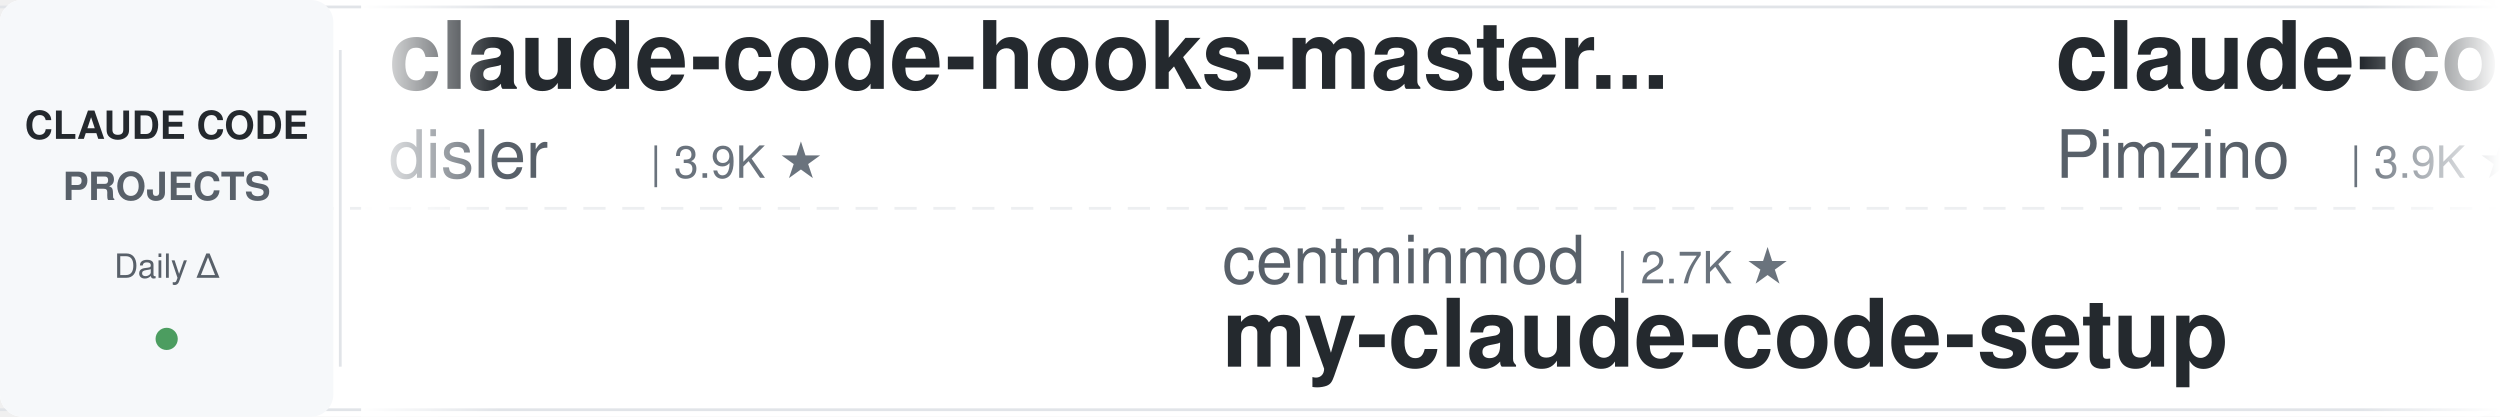
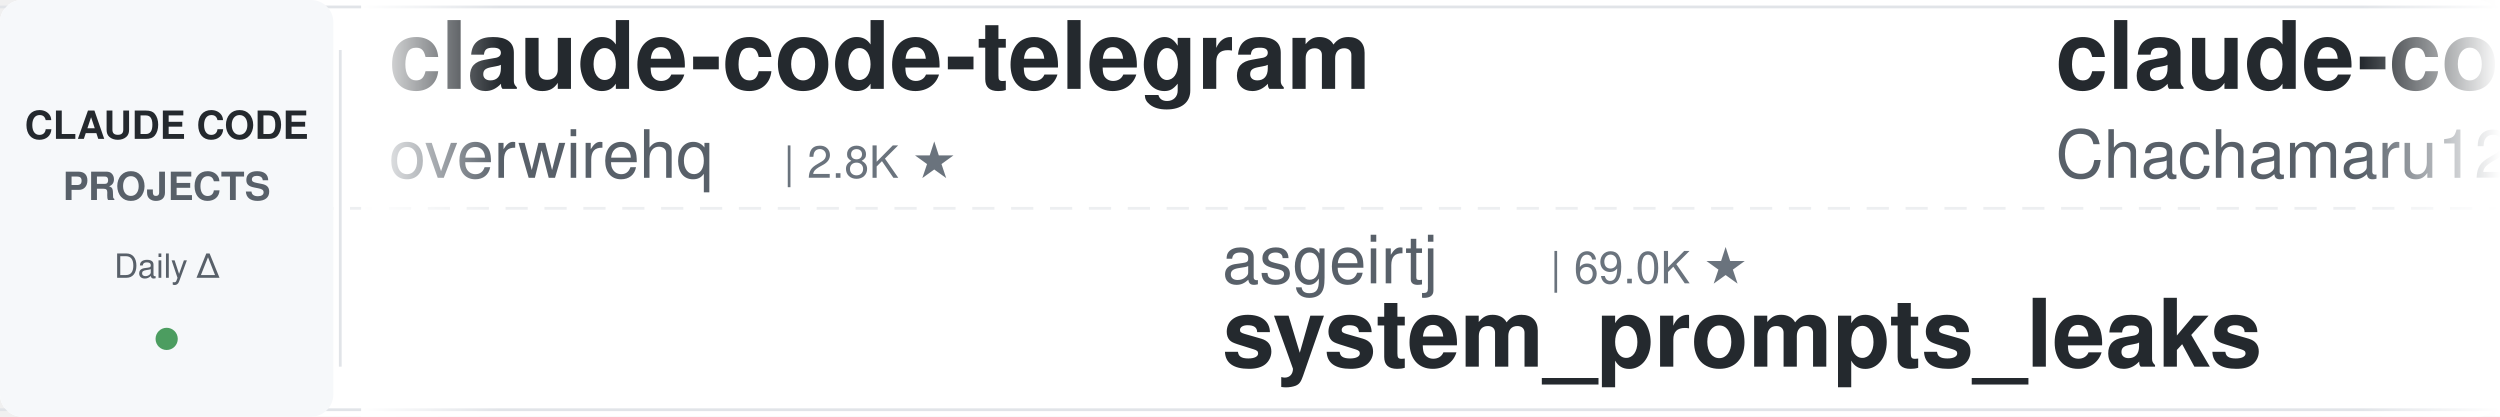
<svg xmlns="http://www.w3.org/2000/svg" width="900" height="150">
  <defs>
    <linearGradient id="leftFade" x1="0%" y1="0%" x2="100%" y2="0%">
      <stop offset="0%" style="stop-color:#ffffff;stop-opacity:1" />
      <stop offset="100%" style="stop-color:#ffffff;stop-opacity:0" />
    </linearGradient>
    <linearGradient id="rightFade" x1="0%" y1="0%" x2="100%" y2="0%">
      <stop offset="0%" style="stop-color:#ffffff;stop-opacity:0" />
      <stop offset="100%" style="stop-color:#ffffff;stop-opacity:1" />
    </linearGradient>
  </defs>
  <rect width="900" height="150" fill="#ffffff" rx="8" />
  <rect x="0" y="2" width="900" height="1" fill="#e1e4e8" />
  <rect x="0" y="147" width="900" height="1" fill="#e1e4e8" />
  <line x1="0" y1="75" x2="900" y2="75" stroke="#e1e4e8" stroke-width="1" stroke-dasharray="8 6" opacity="0.6" />
  <rect x="0" y="0" width="120" height="150" fill="#f6f8fa" rx="8" />
  <text x="60" y="50" font-family="-apple-system, BlinkMacSystemFont, 'Segoe UI', Helvetica, Arial, sans-serif" font-size="14" font-weight="600" fill="#24292e" text-anchor="middle">CLAUDE CODE</text>
  <text x="60" y="72" font-family="-apple-system, BlinkMacSystemFont, 'Segoe UI', Helvetica, Arial, sans-serif" font-size="14" font-weight="600" fill="#586069" text-anchor="middle">PROJECTS</text>
  <text x="60" y="100" font-family="-apple-system, BlinkMacSystemFont, 'Segoe UI', Helvetica, Arial, sans-serif" font-size="12" font-weight="500" fill="#586069" text-anchor="middle">Daily Δ</text>
  <circle cx="60" cy="122" r="4" fill="#22863a" opacity="0.8" />
  <rect x="122" y="18" width="1" height="114" fill="#e1e4e8" />
  <clipPath id="tickerClip">
    <rect x="130" y="0" width="770" height="150" />
  </clipPath>
  <g clip-path="url(#tickerClip)">
    <g id="tickerItems">
      <animateTransform attributeName="transform" attributeType="XML" type="translate" from="0 0" to="-3000 0" dur="54s" repeatCount="indefinite" />
      <g transform="translate(0, 0)">
-         <text x="140" y="32" font-family="-apple-system, BlinkMacSystemFont, 'Segoe UI', Helvetica, Arial, sans-serif" font-size="34" font-weight="600" fill="#24292e">claude-code-hooks-master...</text>
-         <text x="140" y="64" font-family="-apple-system, BlinkMacSystemFont, 'Segoe UI', Helvetica, Arial, sans-serif" font-size="24" font-weight="400" fill="#586069">disler</text>
-         <text x="234" y="64" font-family="-apple-system, BlinkMacSystemFont, 'Segoe UI', Helvetica, Arial, sans-serif" font-size="16" font-weight="500" fill="#6a737d">| 3.9K ★</text>
+         <text x="140" y="32" font-family="-apple-system, BlinkMacSystemFont, 'Segoe UI', Helvetica, Arial, sans-serif" font-size="34" font-weight="600" fill="#24292e">claude-code-telegram</text>
+         <text x="140" y="64" font-family="-apple-system, BlinkMacSystemFont, 'Segoe UI', Helvetica, Arial, sans-serif" font-size="24" font-weight="400" fill="#586069">overwirehq</text>
+         <text x="282" y="64" font-family="-apple-system, BlinkMacSystemFont, 'Segoe UI', Helvetica, Arial, sans-serif" font-size="16" font-weight="500" fill="#6a737d">| 2.8K ★</text>
      </g>
      <g transform="translate(300, 0)">
-         <text x="140" y="102" font-family="-apple-system, BlinkMacSystemFont, 'Segoe UI', Helvetica, Arial, sans-serif" font-size="24" font-weight="400" fill="#586069">centminmod</text>
-         <text x="282" y="102" font-family="-apple-system, BlinkMacSystemFont, 'Segoe UI', Helvetica, Arial, sans-serif" font-size="16" font-weight="500" fill="#6a737d">| 2.7K ★</text>
-         <text x="140" y="132" font-family="-apple-system, BlinkMacSystemFont, 'Segoe UI', Helvetica, Arial, sans-serif" font-size="34" font-weight="600" fill="#24292e">my-claude-code-setup</text>
+         <text x="140" y="102" font-family="-apple-system, BlinkMacSystemFont, 'Segoe UI', Helvetica, Arial, sans-serif" font-size="24" font-weight="400" fill="#586069">asgeirtj</text>
+         <text x="258" y="102" font-family="-apple-system, BlinkMacSystemFont, 'Segoe UI', Helvetica, Arial, sans-serif" font-size="16" font-weight="500" fill="#6a737d">| 69.0K ★</text>
+         <text x="140" y="132" font-family="-apple-system, BlinkMacSystemFont, 'Segoe UI', Helvetica, Arial, sans-serif" font-size="34" font-weight="600" fill="#24292e">system_prompts_leaks</text>
      </g>
      <g transform="translate(600, 0)">
-         <text x="140" y="32" font-family="-apple-system, BlinkMacSystemFont, 'Segoe UI', Helvetica, Arial, sans-serif" font-size="34" font-weight="600" fill="#24292e">claude-code-spec-workflo...</text>
-         <text x="140" y="64" font-family="-apple-system, BlinkMacSystemFont, 'Segoe UI', Helvetica, Arial, sans-serif" font-size="24" font-weight="400" fill="#586069">Pimzino</text>
-         <text x="246" y="64" font-family="-apple-system, BlinkMacSystemFont, 'Segoe UI', Helvetica, Arial, sans-serif" font-size="16" font-weight="500" fill="#6a737d">| 3.9K ★</text>
+         <text x="140" y="32" font-family="-apple-system, BlinkMacSystemFont, 'Segoe UI', Helvetica, Arial, sans-serif" font-size="34" font-weight="600" fill="#24292e">claude-code-harness</text>
+         <text x="140" y="64" font-family="-apple-system, BlinkMacSystemFont, 'Segoe UI', Helvetica, Arial, sans-serif" font-size="24" font-weight="400" fill="#586069">Chachamaru127</text>
+         <text x="318" y="64" font-family="-apple-system, BlinkMacSystemFont, 'Segoe UI', Helvetica, Arial, sans-serif" font-size="16" font-weight="500" fill="#6a737d">| 3.1K ★</text>
      </g>
      <g transform="translate(900, 0)">
-         <text x="140" y="102" font-family="-apple-system, BlinkMacSystemFont, 'Segoe UI', Helvetica, Arial, sans-serif" font-size="24" font-weight="400" fill="#586069">AICoderTudou</text>
-         <text x="306" y="102" font-family="-apple-system, BlinkMacSystemFont, 'Segoe UI', Helvetica, Arial, sans-serif" font-size="16" font-weight="500" fill="#6a737d">| 493 ★</text>
-         <text x="140" y="132" font-family="-apple-system, BlinkMacSystemFont, 'Segoe UI', Helvetica, Arial, sans-serif" font-size="34" font-weight="600" fill="#24292e">claude-code-tudou</text>
+         <text x="140" y="102" font-family="-apple-system, BlinkMacSystemFont, 'Segoe UI', Helvetica, Arial, sans-serif" font-size="24" font-weight="400" fill="#586069">VILA-Lab</text>
+         <text x="258" y="102" font-family="-apple-system, BlinkMacSystemFont, 'Segoe UI', Helvetica, Arial, sans-serif" font-size="16" font-weight="500" fill="#6a737d">| 2.1K ★</text>
+         <text x="140" y="132" font-family="-apple-system, BlinkMacSystemFont, 'Segoe UI', Helvetica, Arial, sans-serif" font-size="34" font-weight="600" fill="#24292e">Dive-into-Claude-Code</text>
      </g>
      <g transform="translate(1200, 0)">
-         <text x="140" y="32" font-family="-apple-system, BlinkMacSystemFont, 'Segoe UI', Helvetica, Arial, sans-serif" font-size="34" font-weight="600" fill="#24292e">claude-code-ultimate-gui...</text>
-         <text x="140" y="64" font-family="-apple-system, BlinkMacSystemFont, 'Segoe UI', Helvetica, Arial, sans-serif" font-size="24" font-weight="400" fill="#586069">FlorianBruniaux</text>
-         <text x="342" y="64" font-family="-apple-system, BlinkMacSystemFont, 'Segoe UI', Helvetica, Arial, sans-serif" font-size="16" font-weight="500" fill="#6a737d">| 6.1K ★</text>
+         <text x="140" y="32" font-family="-apple-system, BlinkMacSystemFont, 'Segoe UI', Helvetica, Arial, sans-serif" font-size="34" font-weight="600" fill="#24292e">ClaudeCodeAgents</text>
+         <text x="140" y="64" font-family="-apple-system, BlinkMacSystemFont, 'Segoe UI', Helvetica, Arial, sans-serif" font-size="24" font-weight="400" fill="#586069">darcyegb</text>
+         <text x="258" y="64" font-family="-apple-system, BlinkMacSystemFont, 'Segoe UI', Helvetica, Arial, sans-serif" font-size="16" font-weight="500" fill="#6a737d">| 771 ★</text>
      </g>
      <g transform="translate(1500, 0)">
-         <text x="140" y="102" font-family="-apple-system, BlinkMacSystemFont, 'Segoe UI', Helvetica, Arial, sans-serif" font-size="24" font-weight="400" fill="#586069">Yuyz0112</text>
-         <text x="258" y="102" font-family="-apple-system, BlinkMacSystemFont, 'Segoe UI', Helvetica, Arial, sans-serif" font-size="16" font-weight="500" fill="#6a737d">| 2.4K ★</text>
-         <text x="140" y="132" font-family="-apple-system, BlinkMacSystemFont, 'Segoe UI', Helvetica, Arial, sans-serif" font-size="34" font-weight="600" fill="#24292e">claude-code-reverse</text>
-       </g>
-       <g transform="translate(1800, 0)">
-         <text x="140" y="32" font-family="-apple-system, BlinkMacSystemFont, 'Segoe UI', Helvetica, Arial, sans-serif" font-size="34" font-weight="600" fill="#24292e">claude-code-skills</text>
-         <text x="140" y="64" font-family="-apple-system, BlinkMacSystemFont, 'Segoe UI', Helvetica, Arial, sans-serif" font-size="24" font-weight="400" fill="#586069">daymade</text>
-         <text x="246" y="64" font-family="-apple-system, BlinkMacSystemFont, 'Segoe UI', Helvetica, Arial, sans-serif" font-size="16" font-weight="500" fill="#6a737d">| 1.4K ★</text>
-       </g>
-       <g transform="translate(2100, 0)">
-         <text x="140" y="102" font-family="-apple-system, BlinkMacSystemFont, 'Segoe UI', Helvetica, Arial, sans-serif" font-size="24" font-weight="400" fill="#586069">SeemSeam</text>
-         <text x="258" y="102" font-family="-apple-system, BlinkMacSystemFont, 'Segoe UI', Helvetica, Arial, sans-serif" font-size="16" font-weight="500" fill="#6a737d">| 3.5K ★</text>
-         <text x="140" y="132" font-family="-apple-system, BlinkMacSystemFont, 'Segoe UI', Helvetica, Arial, sans-serif" font-size="34" font-weight="600" fill="#24292e">claude_codex_bridge</text>
-       </g>
-       <g transform="translate(2400, 0)">
-         <text x="140" y="32" font-family="-apple-system, BlinkMacSystemFont, 'Segoe UI', Helvetica, Arial, sans-serif" font-size="34" font-weight="600" fill="#24292e">claude-code-prompts</text>
-         <text x="140" y="64" font-family="-apple-system, BlinkMacSystemFont, 'Segoe UI', Helvetica, Arial, sans-serif" font-size="24" font-weight="400" fill="#586069">repowise-dev</text>
-         <text x="306" y="64" font-family="-apple-system, BlinkMacSystemFont, 'Segoe UI', Helvetica, Arial, sans-serif" font-size="16" font-weight="500" fill="#6a737d">| 1.2K ★</text>
-       </g>
-       <g transform="translate(2700, 0)">
        <text x="140" y="102" font-family="-apple-system, BlinkMacSystemFont, 'Segoe UI', Helvetica, Arial, sans-serif" font-size="24" font-weight="400" fill="#586069">krusemediallc</text>
        <text x="318" y="102" font-family="-apple-system, BlinkMacSystemFont, 'Segoe UI', Helvetica, Arial, sans-serif" font-size="16" font-weight="500" fill="#6a737d">| 1.6K ★</text>
        <text x="140" y="132" font-family="-apple-system, BlinkMacSystemFont, 'Segoe UI', Helvetica, Arial, sans-serif" font-size="34" font-weight="600" fill="#24292e">arcads-claude-code</text>
      </g>
+       <g transform="translate(1800, 0)">
+         <text x="140" y="32" font-family="-apple-system, BlinkMacSystemFont, 'Segoe UI', Helvetica, Arial, sans-serif" font-size="34" font-weight="600" fill="#24292e">awesome-claude-code-plug...</text>
+         <text x="140" y="64" font-family="-apple-system, BlinkMacSystemFont, 'Segoe UI', Helvetica, Arial, sans-serif" font-size="24" font-weight="400" fill="#586069">ccplugins</text>
+         <text x="270" y="64" font-family="-apple-system, BlinkMacSystemFont, 'Segoe UI', Helvetica, Arial, sans-serif" font-size="16" font-weight="500" fill="#6a737d">| 966 ★</text>
+       </g>
+       <g transform="translate(2100, 0)">
+         <text x="140" y="102" font-family="-apple-system, BlinkMacSystemFont, 'Segoe UI', Helvetica, Arial, sans-serif" font-size="24" font-weight="400" fill="#586069">rohitg00</text>
+         <text x="258" y="102" font-family="-apple-system, BlinkMacSystemFont, 'Segoe UI', Helvetica, Arial, sans-serif" font-size="16" font-weight="500" fill="#6a737d">| 2.7K ★</text>
+         <text x="140" y="132" font-family="-apple-system, BlinkMacSystemFont, 'Segoe UI', Helvetica, Arial, sans-serif" font-size="34" font-weight="600" fill="#24292e">awesome-claude-code-tool...</text>
+       </g>
+       <g transform="translate(2400, 0)">
+         <text x="140" y="32" font-family="-apple-system, BlinkMacSystemFont, 'Segoe UI', Helvetica, Arial, sans-serif" font-size="34" font-weight="600" fill="#24292e">claude-code-from-source</text>
+         <text x="140" y="64" font-family="-apple-system, BlinkMacSystemFont, 'Segoe UI', Helvetica, Arial, sans-serif" font-size="24" font-weight="400" fill="#586069">alejandrobalderas</text>
+         <text x="366" y="64" font-family="-apple-system, BlinkMacSystemFont, 'Segoe UI', Helvetica, Arial, sans-serif" font-size="16" font-weight="500" fill="#6a737d">| 3.0K ★</text>
+       </g>
+       <g transform="translate(2700, 0)">
+         <text x="140" y="102" font-family="-apple-system, BlinkMacSystemFont, 'Segoe UI', Helvetica, Arial, sans-serif" font-size="24" font-weight="400" fill="#586069">nicedreamzapp</text>
+         <text x="318" y="102" font-family="-apple-system, BlinkMacSystemFont, 'Segoe UI', Helvetica, Arial, sans-serif" font-size="16" font-weight="500" fill="#6a737d">| 3.3K ★</text>
+         <text x="140" y="132" font-family="-apple-system, BlinkMacSystemFont, 'Segoe UI', Helvetica, Arial, sans-serif" font-size="34" font-weight="600" fill="#24292e">claude-code-local</text>
+       </g>
      <g transform="translate(3000, 0)">
-         <text x="140" y="32" font-family="-apple-system, BlinkMacSystemFont, 'Segoe UI', Helvetica, Arial, sans-serif" font-size="34" font-weight="600" fill="#24292e">claude-code-hooks-master...</text>
-         <text x="140" y="64" font-family="-apple-system, BlinkMacSystemFont, 'Segoe UI', Helvetica, Arial, sans-serif" font-size="24" font-weight="400" fill="#586069">disler</text>
-         <text x="234" y="64" font-family="-apple-system, BlinkMacSystemFont, 'Segoe UI', Helvetica, Arial, sans-serif" font-size="16" font-weight="500" fill="#6a737d">| 3.9K ★</text>
+         <text x="140" y="32" font-family="-apple-system, BlinkMacSystemFont, 'Segoe UI', Helvetica, Arial, sans-serif" font-size="34" font-weight="600" fill="#24292e">claude-code-telegram</text>
+         <text x="140" y="64" font-family="-apple-system, BlinkMacSystemFont, 'Segoe UI', Helvetica, Arial, sans-serif" font-size="24" font-weight="400" fill="#586069">overwirehq</text>
+         <text x="282" y="64" font-family="-apple-system, BlinkMacSystemFont, 'Segoe UI', Helvetica, Arial, sans-serif" font-size="16" font-weight="500" fill="#6a737d">| 2.8K ★</text>
      </g>
      <g transform="translate(3300, 0)">
-         <text x="140" y="102" font-family="-apple-system, BlinkMacSystemFont, 'Segoe UI', Helvetica, Arial, sans-serif" font-size="24" font-weight="400" fill="#586069">centminmod</text>
-         <text x="282" y="102" font-family="-apple-system, BlinkMacSystemFont, 'Segoe UI', Helvetica, Arial, sans-serif" font-size="16" font-weight="500" fill="#6a737d">| 2.7K ★</text>
-         <text x="140" y="132" font-family="-apple-system, BlinkMacSystemFont, 'Segoe UI', Helvetica, Arial, sans-serif" font-size="34" font-weight="600" fill="#24292e">my-claude-code-setup</text>
+         <text x="140" y="102" font-family="-apple-system, BlinkMacSystemFont, 'Segoe UI', Helvetica, Arial, sans-serif" font-size="24" font-weight="400" fill="#586069">asgeirtj</text>
+         <text x="258" y="102" font-family="-apple-system, BlinkMacSystemFont, 'Segoe UI', Helvetica, Arial, sans-serif" font-size="16" font-weight="500" fill="#6a737d">| 69.0K ★</text>
+         <text x="140" y="132" font-family="-apple-system, BlinkMacSystemFont, 'Segoe UI', Helvetica, Arial, sans-serif" font-size="34" font-weight="600" fill="#24292e">system_prompts_leaks</text>
      </g>
      <g transform="translate(3600, 0)">
-         <text x="140" y="32" font-family="-apple-system, BlinkMacSystemFont, 'Segoe UI', Helvetica, Arial, sans-serif" font-size="34" font-weight="600" fill="#24292e">claude-code-spec-workflo...</text>
-         <text x="140" y="64" font-family="-apple-system, BlinkMacSystemFont, 'Segoe UI', Helvetica, Arial, sans-serif" font-size="24" font-weight="400" fill="#586069">Pimzino</text>
-         <text x="246" y="64" font-family="-apple-system, BlinkMacSystemFont, 'Segoe UI', Helvetica, Arial, sans-serif" font-size="16" font-weight="500" fill="#6a737d">| 3.9K ★</text>
+         <text x="140" y="32" font-family="-apple-system, BlinkMacSystemFont, 'Segoe UI', Helvetica, Arial, sans-serif" font-size="34" font-weight="600" fill="#24292e">claude-code-harness</text>
+         <text x="140" y="64" font-family="-apple-system, BlinkMacSystemFont, 'Segoe UI', Helvetica, Arial, sans-serif" font-size="24" font-weight="400" fill="#586069">Chachamaru127</text>
+         <text x="318" y="64" font-family="-apple-system, BlinkMacSystemFont, 'Segoe UI', Helvetica, Arial, sans-serif" font-size="16" font-weight="500" fill="#6a737d">| 3.1K ★</text>
      </g>
      <g transform="translate(3900, 0)">
-         <text x="140" y="102" font-family="-apple-system, BlinkMacSystemFont, 'Segoe UI', Helvetica, Arial, sans-serif" font-size="24" font-weight="400" fill="#586069">AICoderTudou</text>
-         <text x="306" y="102" font-family="-apple-system, BlinkMacSystemFont, 'Segoe UI', Helvetica, Arial, sans-serif" font-size="16" font-weight="500" fill="#6a737d">| 493 ★</text>
-         <text x="140" y="132" font-family="-apple-system, BlinkMacSystemFont, 'Segoe UI', Helvetica, Arial, sans-serif" font-size="34" font-weight="600" fill="#24292e">claude-code-tudou</text>
+         <text x="140" y="102" font-family="-apple-system, BlinkMacSystemFont, 'Segoe UI', Helvetica, Arial, sans-serif" font-size="24" font-weight="400" fill="#586069">VILA-Lab</text>
+         <text x="258" y="102" font-family="-apple-system, BlinkMacSystemFont, 'Segoe UI', Helvetica, Arial, sans-serif" font-size="16" font-weight="500" fill="#6a737d">| 2.1K ★</text>
+         <text x="140" y="132" font-family="-apple-system, BlinkMacSystemFont, 'Segoe UI', Helvetica, Arial, sans-serif" font-size="34" font-weight="600" fill="#24292e">Dive-into-Claude-Code</text>
      </g>
    </g>
  </g>
  <rect x="130" y="0" width="50" height="150" fill="url(#leftFade)" />
  <rect x="850" y="0" width="50" height="150" fill="url(#rightFade)" />
</svg>
